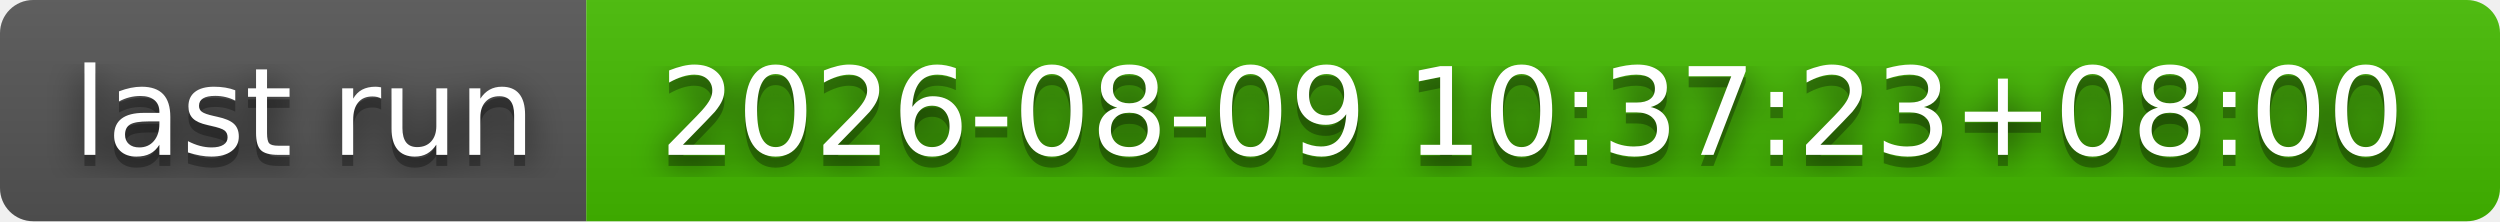
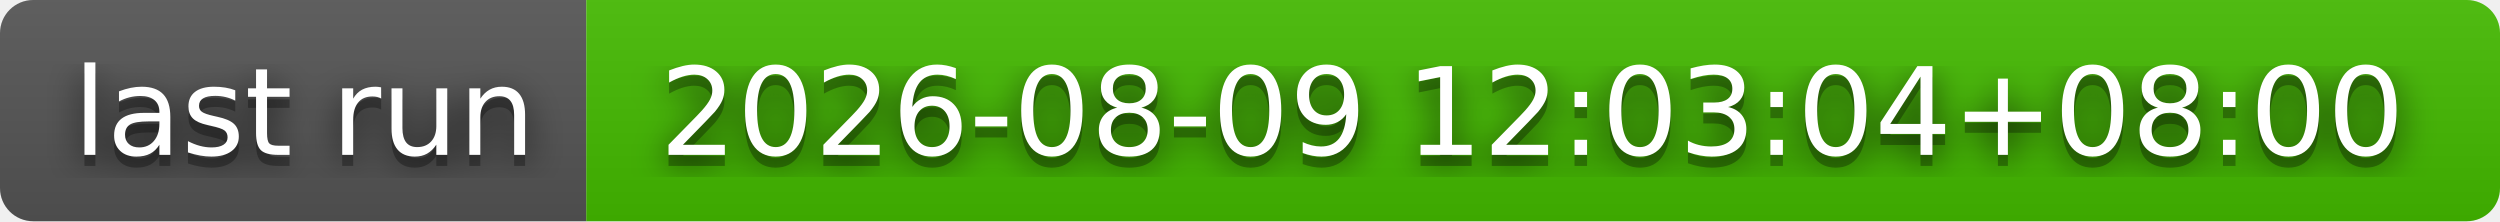
- <svg xmlns="http://www.w3.org/2000/svg" width="226" height="20" role="img" aria-label="last run: 2026-08-09 10:37:23+08:00">
+ <svg xmlns="http://www.w3.org/2000/svg" width="226" height="20" role="img" aria-label="last run: 2026-08-09 12:03:04+08:00">
  <filter id="blur">
    <feGaussianBlur stdDeviation="16" />
  </filter>
  <linearGradient id="s" x2="0" y2="100%">
    <stop offset="0" stop-color="#bbb" stop-opacity=".1" />
    <stop offset="1" stop-opacity=".1" />
  </linearGradient>
  <clipPath id="r">
    <rect width="226" height="20" rx="3" />
  </clipPath>
  <g clip-path="url(#r)">
    <rect width="53" height="20" fill="#555" />
    <rect x="53" width="173" height="20" fill="#4b0" />
    <rect width="226" height="20" fill="url(#s)" />
  </g>
  <g fill="#fff" text-anchor="middle" font-family="Verdana,Geneva,DejaVu Sans,sans-serif" text-rendering="geometricPrecision" font-size="110">
    <g transform="scale(.1)">
      <g aria-hidden="true" fill="#010101">
        <text x="275" y="150" fill-opacity=".8" filter="url(#blur)" textLength="430">last run</text>
        <text x="275" y="150" fill-opacity=".3" textLength="430">last run</text>
      </g>
      <text x="275" y="140" textLength="430">last run</text>
    </g>
    <g transform="scale(.1)">
      <g aria-hidden="true" fill="#010101">
-         <text x="1385" y="150" fill-opacity=".8" filter="url(#blur)" textLength="1630">2026-08-09 10:37:23+08:00</text>
-         <text x="1385" y="150" fill-opacity=".3" textLength="1630">2026-08-09 10:37:23+08:00</text>
+         <text x="1385" y="150" fill-opacity=".8" filter="url(#blur)" textLength="1630">2026-08-09 12:03:04+08:00</text>
+         <text x="1385" y="150" fill-opacity=".3" textLength="1630">2026-08-09 12:03:04+08:00</text>
      </g>
-       <text x="1385" y="140" textLength="1630">2026-08-09 10:37:23+08:00</text>
+       <text x="1385" y="140" textLength="1630">2026-08-09 12:03:04+08:00</text>
    </g>
  </g>
</svg>
